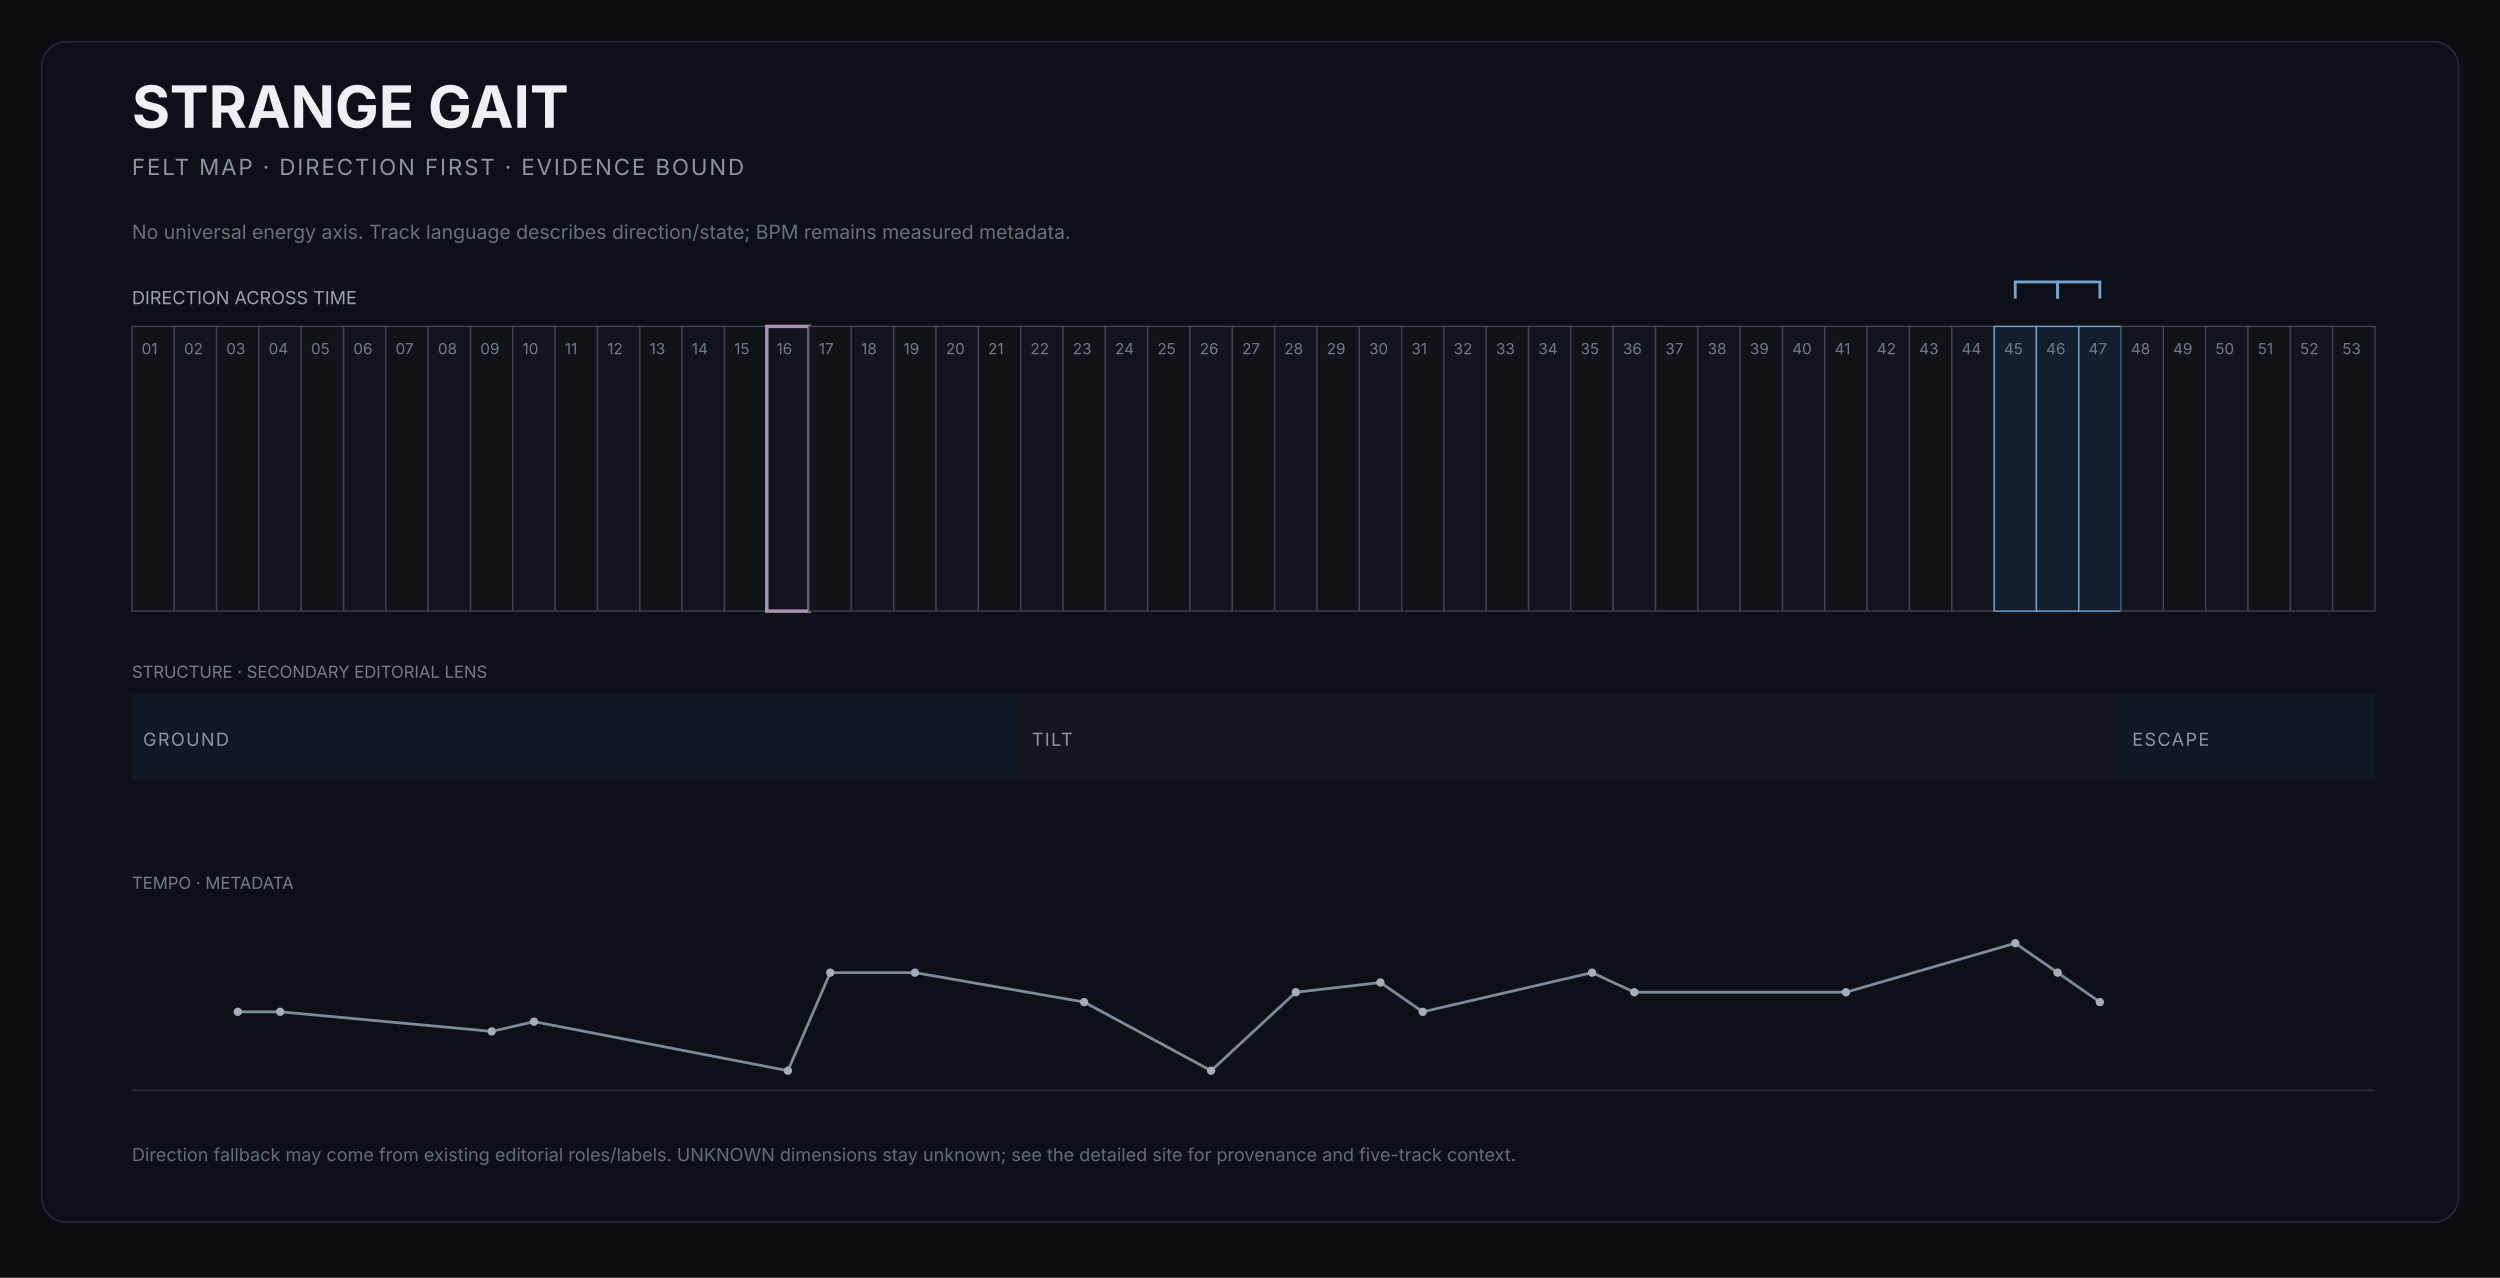
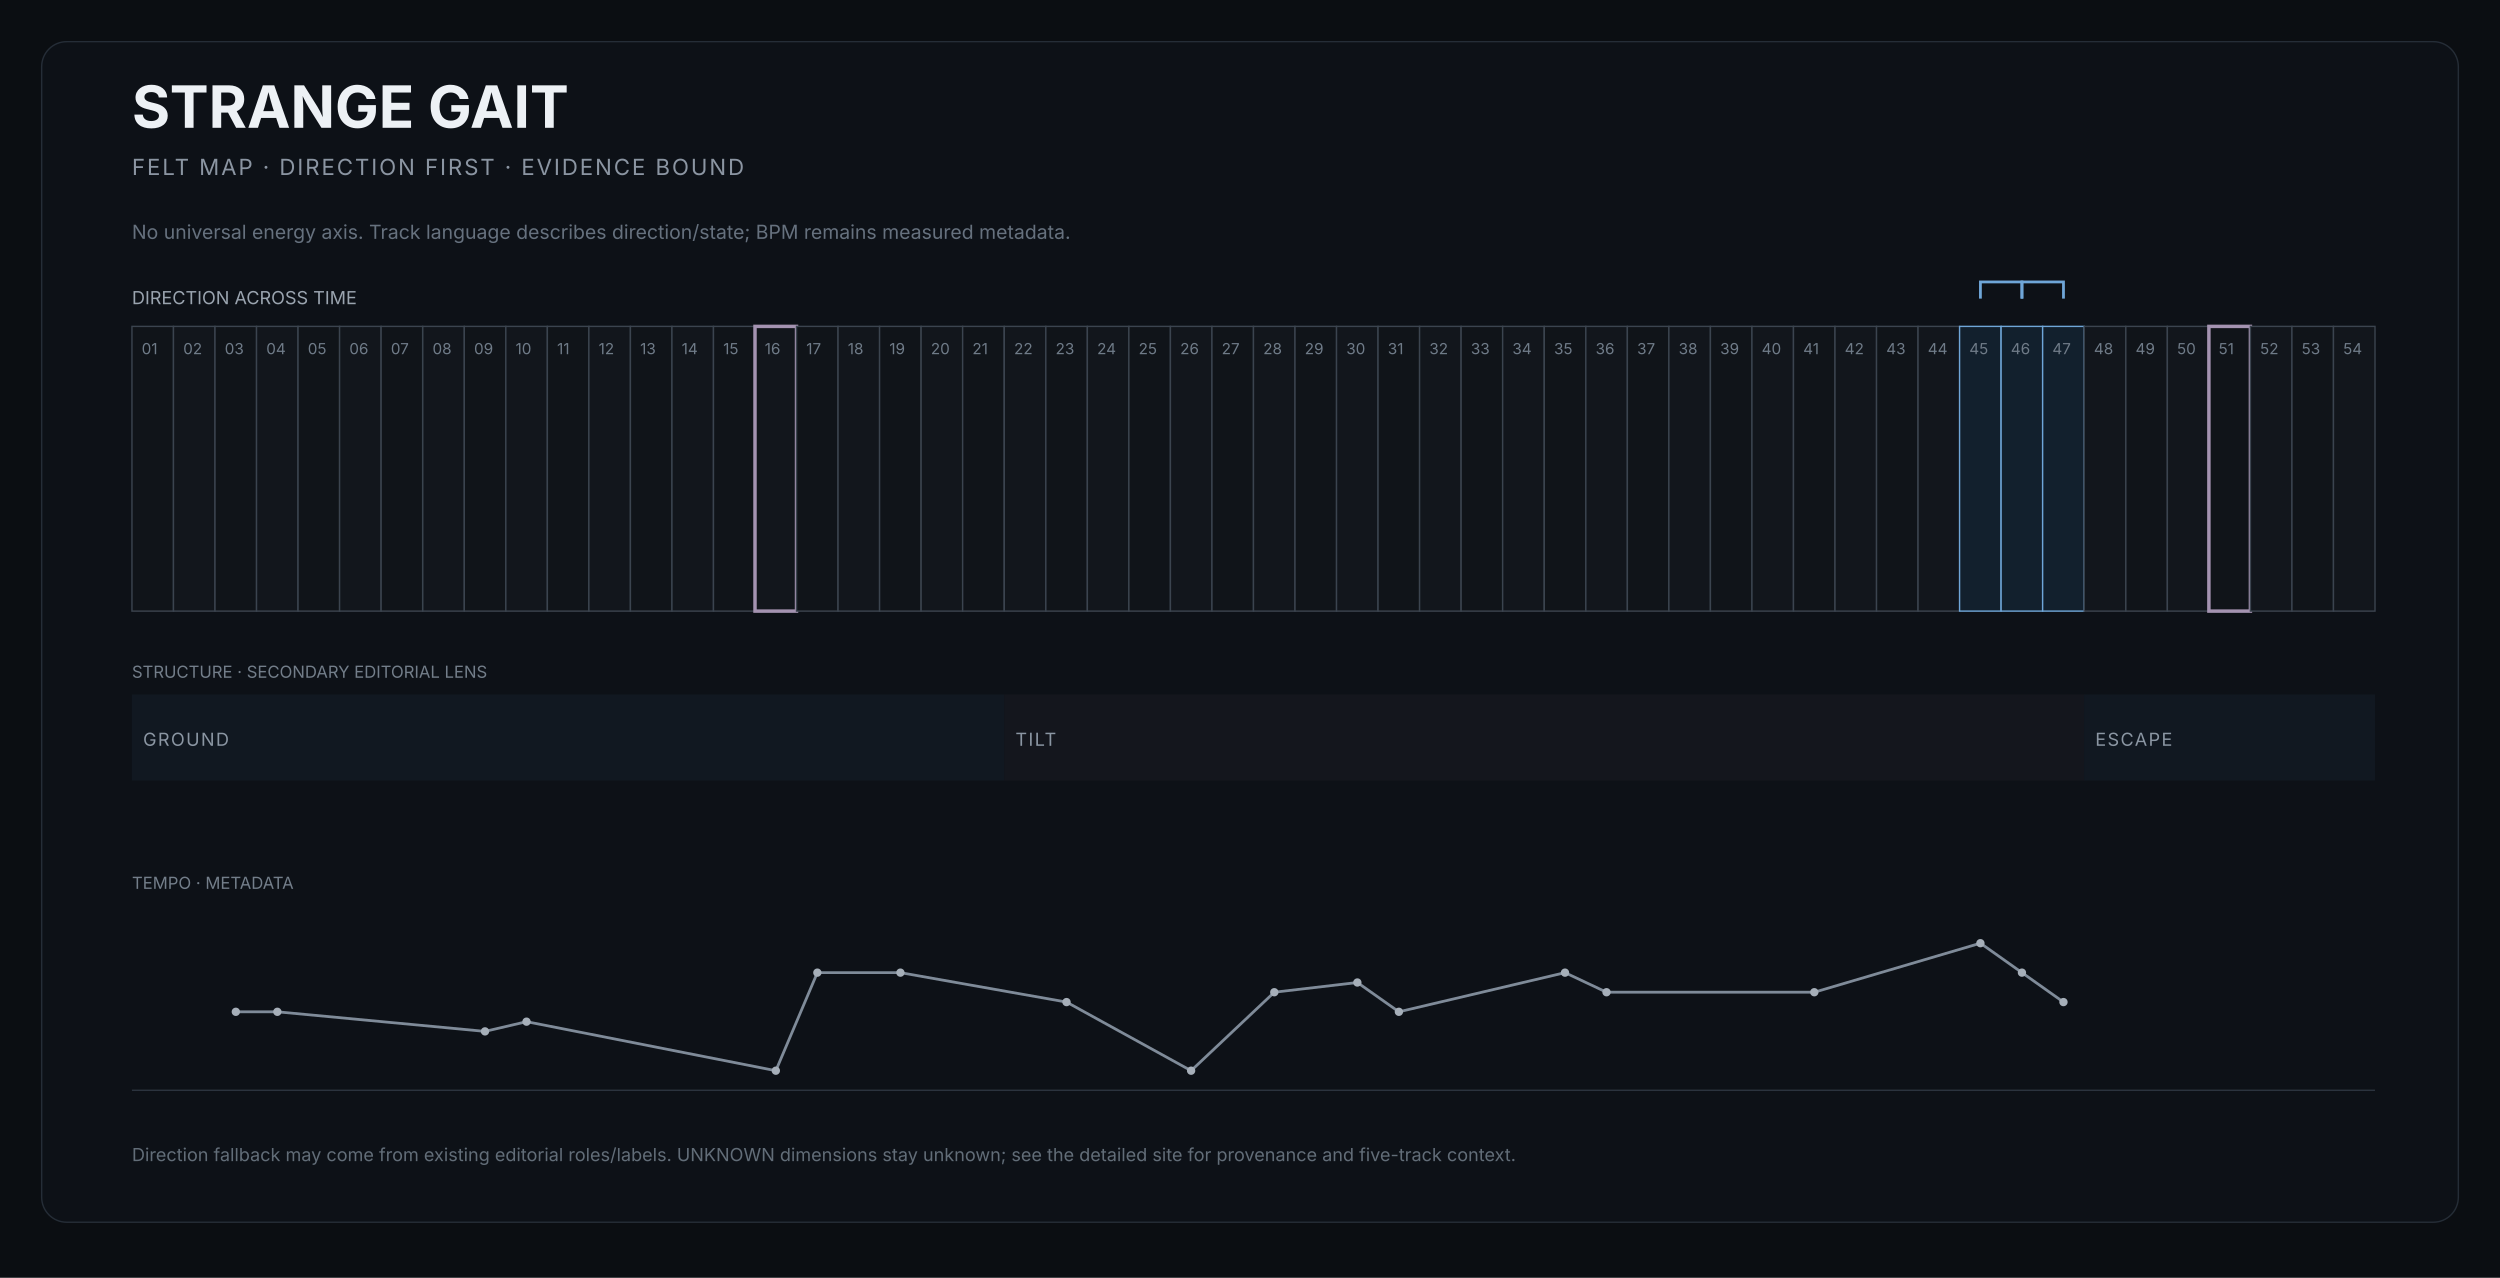
<svg xmlns="http://www.w3.org/2000/svg" width="1800" height="920" viewBox="0 0 1800 920" role="img" aria-labelledby="title desc">
  <rect width="1800" height="920" fill="#0b0e12" />
  <rect x="30" y="30" width="1740" height="850" rx="18" fill="#0d1117" stroke="#252d37" />
  <text x="95" y="92" fill="#edf1f5" font-size="42" font-family="Inter,Arial,sans-serif" font-weight="650">STRANGE GAIT</text>
  <text x="95" y="126" fill="#8b95a2" font-size="16" font-family="Inter,Arial,sans-serif" letter-spacing="1.4">FELT MAP · DIRECTION FIRST · EVIDENCE BOUND</text>
  <text x="95" y="172" fill="#66717e" font-size="14" font-family="Inter,Arial,sans-serif">No universal energy axis. Track language describes direction/state; BPM remains measured metadata.</text>
  <text x="95" y="219" fill="#9aa4af" font-size="13" font-family="Inter,Arial,sans-serif">DIRECTION ACROSS TIME</text>
  <g>
-     <rect x="95.0" y="235" width="30.5" height="205" fill="#101419" stroke="#3b444f" stroke-width="1" />
+     <rect x="95.0" y="235" width="29.9" height="205" fill="#101419" stroke="#3b444f" stroke-width="1" />
    <text x="102.0" y="255" fill="#6f7b88" font-size="11" font-family="Inter,Arial,sans-serif">01</text>
  </g>
  <g>
-     <rect x="125.5" y="235" width="30.5" height="205" fill="#12161c" stroke="#3b444f" stroke-width="1" />
-     <text x="132.5" y="255" fill="#6f7b88" font-size="11" font-family="Inter,Arial,sans-serif">02</text>
-   </g>
-   <g>
-     <rect x="155.9" y="235" width="30.5" height="205" fill="#101419" stroke="#3b444f" stroke-width="1" />
-     <text x="162.9" y="255" fill="#6f7b88" font-size="11" font-family="Inter,Arial,sans-serif">03</text>
-   </g>
-   <g>
-     <rect x="186.4" y="235" width="30.5" height="205" fill="#12161c" stroke="#3b444f" stroke-width="1" />
-     <text x="193.4" y="255" fill="#6f7b88" font-size="11" font-family="Inter,Arial,sans-serif">04</text>
-   </g>
-   <g>
-     <rect x="216.9" y="235" width="30.5" height="205" fill="#101419" stroke="#3b444f" stroke-width="1" />
-     <text x="223.9" y="255" fill="#6f7b88" font-size="11" font-family="Inter,Arial,sans-serif">05</text>
-   </g>
-   <g>
-     <rect x="247.4" y="235" width="30.5" height="205" fill="#12161c" stroke="#3b444f" stroke-width="1" />
-     <text x="254.4" y="255" fill="#6f7b88" font-size="11" font-family="Inter,Arial,sans-serif">06</text>
-   </g>
-   <g>
-     <rect x="277.8" y="235" width="30.5" height="205" fill="#101419" stroke="#3b444f" stroke-width="1" />
-     <text x="284.8" y="255" fill="#6f7b88" font-size="11" font-family="Inter,Arial,sans-serif">07</text>
-   </g>
-   <g>
-     <rect x="308.3" y="235" width="30.5" height="205" fill="#12161c" stroke="#3b444f" stroke-width="1" />
-     <text x="315.3" y="255" fill="#6f7b88" font-size="11" font-family="Inter,Arial,sans-serif">08</text>
-   </g>
-   <g>
-     <rect x="338.8" y="235" width="30.5" height="205" fill="#101419" stroke="#3b444f" stroke-width="1" />
-     <text x="345.8" y="255" fill="#6f7b88" font-size="11" font-family="Inter,Arial,sans-serif">09</text>
-   </g>
-   <g>
-     <rect x="369.2" y="235" width="30.5" height="205" fill="#12161c" stroke="#3b444f" stroke-width="1" />
-     <text x="376.2" y="255" fill="#6f7b88" font-size="11" font-family="Inter,Arial,sans-serif">10</text>
-   </g>
-   <g>
-     <rect x="399.7" y="235" width="30.5" height="205" fill="#101419" stroke="#3b444f" stroke-width="1" />
-     <text x="406.7" y="255" fill="#6f7b88" font-size="11" font-family="Inter,Arial,sans-serif">11</text>
-   </g>
-   <g>
-     <rect x="430.2" y="235" width="30.5" height="205" fill="#12161c" stroke="#3b444f" stroke-width="1" />
-     <text x="437.2" y="255" fill="#6f7b88" font-size="11" font-family="Inter,Arial,sans-serif">12</text>
-   </g>
-   <g>
-     <rect x="460.7" y="235" width="30.5" height="205" fill="#101419" stroke="#3b444f" stroke-width="1" />
-     <text x="467.7" y="255" fill="#6f7b88" font-size="11" font-family="Inter,Arial,sans-serif">13</text>
-   </g>
-   <g>
-     <rect x="491.1" y="235" width="30.5" height="205" fill="#12161c" stroke="#3b444f" stroke-width="1" />
-     <text x="498.1" y="255" fill="#6f7b88" font-size="11" font-family="Inter,Arial,sans-serif">14</text>
-   </g>
-   <g>
-     <rect x="521.6" y="235" width="30.5" height="205" fill="#101419" stroke="#3b444f" stroke-width="1" />
-     <text x="528.6" y="255" fill="#6f7b88" font-size="11" font-family="Inter,Arial,sans-serif">15</text>
-   </g>
-   <g>
-     <rect x="552.1" y="235" width="30.5" height="205" fill="#12161c" stroke="#a493b1" stroke-width="2.5" />
-     <text x="559.1" y="255" fill="#6f7b88" font-size="11" font-family="Inter,Arial,sans-serif">16</text>
-   </g>
-   <g>
-     <rect x="582.5" y="235" width="30.5" height="205" fill="#101419" stroke="#3b444f" stroke-width="1" />
-     <text x="589.5" y="255" fill="#6f7b88" font-size="11" font-family="Inter,Arial,sans-serif">17</text>
-   </g>
-   <g>
-     <rect x="613.0" y="235" width="30.5" height="205" fill="#12161c" stroke="#3b444f" stroke-width="1" />
-     <text x="620.0" y="255" fill="#6f7b88" font-size="11" font-family="Inter,Arial,sans-serif">18</text>
-   </g>
-   <g>
-     <rect x="643.5" y="235" width="30.5" height="205" fill="#101419" stroke="#3b444f" stroke-width="1" />
-     <text x="650.5" y="255" fill="#6f7b88" font-size="11" font-family="Inter,Arial,sans-serif">19</text>
-   </g>
-   <g>
-     <rect x="674.0" y="235" width="30.5" height="205" fill="#12161c" stroke="#3b444f" stroke-width="1" />
-     <text x="681.0" y="255" fill="#6f7b88" font-size="11" font-family="Inter,Arial,sans-serif">20</text>
-   </g>
-   <g>
-     <rect x="704.4" y="235" width="30.5" height="205" fill="#101419" stroke="#3b444f" stroke-width="1" />
-     <text x="711.4" y="255" fill="#6f7b88" font-size="11" font-family="Inter,Arial,sans-serif">21</text>
-   </g>
-   <g>
-     <rect x="734.9" y="235" width="30.5" height="205" fill="#12161c" stroke="#3b444f" stroke-width="1" />
-     <text x="741.9" y="255" fill="#6f7b88" font-size="11" font-family="Inter,Arial,sans-serif">22</text>
-   </g>
-   <g>
-     <rect x="765.4" y="235" width="30.5" height="205" fill="#101419" stroke="#3b444f" stroke-width="1" />
-     <text x="772.4" y="255" fill="#6f7b88" font-size="11" font-family="Inter,Arial,sans-serif">23</text>
-   </g>
-   <g>
-     <rect x="795.8" y="235" width="30.5" height="205" fill="#12161c" stroke="#3b444f" stroke-width="1" />
-     <text x="802.8" y="255" fill="#6f7b88" font-size="11" font-family="Inter,Arial,sans-serif">24</text>
-   </g>
-   <g>
-     <rect x="826.3" y="235" width="30.5" height="205" fill="#101419" stroke="#3b444f" stroke-width="1" />
-     <text x="833.3" y="255" fill="#6f7b88" font-size="11" font-family="Inter,Arial,sans-serif">25</text>
-   </g>
-   <g>
-     <rect x="856.8" y="235" width="30.5" height="205" fill="#12161c" stroke="#3b444f" stroke-width="1" />
-     <text x="863.8" y="255" fill="#6f7b88" font-size="11" font-family="Inter,Arial,sans-serif">26</text>
-   </g>
-   <g>
-     <rect x="887.3" y="235" width="30.5" height="205" fill="#101419" stroke="#3b444f" stroke-width="1" />
-     <text x="894.3" y="255" fill="#6f7b88" font-size="11" font-family="Inter,Arial,sans-serif">27</text>
-   </g>
-   <g>
-     <rect x="917.7" y="235" width="30.5" height="205" fill="#12161c" stroke="#3b444f" stroke-width="1" />
-     <text x="924.7" y="255" fill="#6f7b88" font-size="11" font-family="Inter,Arial,sans-serif">28</text>
-   </g>
-   <g>
-     <rect x="948.2" y="235" width="30.5" height="205" fill="#101419" stroke="#3b444f" stroke-width="1" />
-     <text x="955.2" y="255" fill="#6f7b88" font-size="11" font-family="Inter,Arial,sans-serif">29</text>
-   </g>
-   <g>
-     <rect x="978.7" y="235" width="30.5" height="205" fill="#12161c" stroke="#3b444f" stroke-width="1" />
-     <text x="985.7" y="255" fill="#6f7b88" font-size="11" font-family="Inter,Arial,sans-serif">30</text>
-   </g>
-   <g>
-     <rect x="1009.2" y="235" width="30.5" height="205" fill="#101419" stroke="#3b444f" stroke-width="1" />
-     <text x="1016.2" y="255" fill="#6f7b88" font-size="11" font-family="Inter,Arial,sans-serif">31</text>
-   </g>
-   <g>
-     <rect x="1039.6" y="235" width="30.5" height="205" fill="#12161c" stroke="#3b444f" stroke-width="1" />
-     <text x="1046.6" y="255" fill="#6f7b88" font-size="11" font-family="Inter,Arial,sans-serif">32</text>
-   </g>
-   <g>
-     <rect x="1070.1" y="235" width="30.5" height="205" fill="#101419" stroke="#3b444f" stroke-width="1" />
-     <text x="1077.1" y="255" fill="#6f7b88" font-size="11" font-family="Inter,Arial,sans-serif">33</text>
-   </g>
-   <g>
-     <rect x="1100.6" y="235" width="30.5" height="205" fill="#12161c" stroke="#3b444f" stroke-width="1" />
-     <text x="1107.6" y="255" fill="#6f7b88" font-size="11" font-family="Inter,Arial,sans-serif">34</text>
-   </g>
-   <g>
-     <rect x="1131.0" y="235" width="30.5" height="205" fill="#101419" stroke="#3b444f" stroke-width="1" />
-     <text x="1138.0" y="255" fill="#6f7b88" font-size="11" font-family="Inter,Arial,sans-serif">35</text>
-   </g>
-   <g>
-     <rect x="1161.5" y="235" width="30.5" height="205" fill="#12161c" stroke="#3b444f" stroke-width="1" />
-     <text x="1168.5" y="255" fill="#6f7b88" font-size="11" font-family="Inter,Arial,sans-serif">36</text>
-   </g>
-   <g>
-     <rect x="1192.0" y="235" width="30.5" height="205" fill="#101419" stroke="#3b444f" stroke-width="1" />
-     <text x="1199.0" y="255" fill="#6f7b88" font-size="11" font-family="Inter,Arial,sans-serif">37</text>
-   </g>
-   <g>
-     <rect x="1222.5" y="235" width="30.5" height="205" fill="#12161c" stroke="#3b444f" stroke-width="1" />
-     <text x="1229.5" y="255" fill="#6f7b88" font-size="11" font-family="Inter,Arial,sans-serif">38</text>
-   </g>
-   <g>
-     <rect x="1252.9" y="235" width="30.5" height="205" fill="#101419" stroke="#3b444f" stroke-width="1" />
-     <text x="1259.9" y="255" fill="#6f7b88" font-size="11" font-family="Inter,Arial,sans-serif">39</text>
-   </g>
-   <g>
-     <rect x="1283.4" y="235" width="30.5" height="205" fill="#12161c" stroke="#3b444f" stroke-width="1" />
-     <text x="1290.4" y="255" fill="#6f7b88" font-size="11" font-family="Inter,Arial,sans-serif">40</text>
-   </g>
-   <g>
-     <rect x="1313.9" y="235" width="30.5" height="205" fill="#101419" stroke="#3b444f" stroke-width="1" />
-     <text x="1320.9" y="255" fill="#6f7b88" font-size="11" font-family="Inter,Arial,sans-serif">41</text>
-   </g>
-   <g>
-     <rect x="1344.3" y="235" width="30.5" height="205" fill="#12161c" stroke="#3b444f" stroke-width="1" />
-     <text x="1351.3" y="255" fill="#6f7b88" font-size="11" font-family="Inter,Arial,sans-serif">42</text>
-   </g>
-   <g>
-     <rect x="1374.8" y="235" width="30.5" height="205" fill="#101419" stroke="#3b444f" stroke-width="1" />
-     <text x="1381.8" y="255" fill="#6f7b88" font-size="11" font-family="Inter,Arial,sans-serif">43</text>
-   </g>
-   <g>
-     <rect x="1405.3" y="235" width="30.5" height="205" fill="#12161c" stroke="#3b444f" stroke-width="1" />
-     <text x="1412.3" y="255" fill="#6f7b88" font-size="11" font-family="Inter,Arial,sans-serif">44</text>
-   </g>
-   <g>
-     <rect x="1435.8" y="235" width="30.5" height="205" fill="#12202d" stroke="#6fa6d8" stroke-width="1" />
-     <text x="1442.8" y="255" fill="#6f7b88" font-size="11" font-family="Inter,Arial,sans-serif">45</text>
-   </g>
-   <g>
-     <rect x="1466.2" y="235" width="30.5" height="205" fill="#12202d" stroke="#6fa6d8" stroke-width="1" />
-     <text x="1473.2" y="255" fill="#6f7b88" font-size="11" font-family="Inter,Arial,sans-serif">46</text>
-   </g>
-   <g>
-     <rect x="1496.7" y="235" width="30.5" height="205" fill="#12202d" stroke="#6fa6d8" stroke-width="1" />
-     <text x="1503.7" y="255" fill="#6f7b88" font-size="11" font-family="Inter,Arial,sans-serif">47</text>
-   </g>
-   <g>
-     <rect x="1527.2" y="235" width="30.5" height="205" fill="#12161c" stroke="#3b444f" stroke-width="1" />
-     <text x="1534.2" y="255" fill="#6f7b88" font-size="11" font-family="Inter,Arial,sans-serif">48</text>
-   </g>
-   <g>
-     <rect x="1557.6" y="235" width="30.5" height="205" fill="#101419" stroke="#3b444f" stroke-width="1" />
-     <text x="1564.6" y="255" fill="#6f7b88" font-size="11" font-family="Inter,Arial,sans-serif">49</text>
-   </g>
-   <g>
-     <rect x="1588.1" y="235" width="30.5" height="205" fill="#12161c" stroke="#3b444f" stroke-width="1" />
-     <text x="1595.1" y="255" fill="#6f7b88" font-size="11" font-family="Inter,Arial,sans-serif">50</text>
-   </g>
-   <g>
-     <rect x="1618.6" y="235" width="30.5" height="205" fill="#101419" stroke="#3b444f" stroke-width="1" />
-     <text x="1625.6" y="255" fill="#6f7b88" font-size="11" font-family="Inter,Arial,sans-serif">51</text>
-   </g>
-   <g>
-     <rect x="1649.1" y="235" width="30.5" height="205" fill="#12161c" stroke="#3b444f" stroke-width="1" />
-     <text x="1656.1" y="255" fill="#6f7b88" font-size="11" font-family="Inter,Arial,sans-serif">52</text>
-   </g>
-   <g>
-     <rect x="1679.5" y="235" width="30.5" height="205" fill="#101419" stroke="#3b444f" stroke-width="1" />
-     <text x="1686.5" y="255" fill="#6f7b88" font-size="11" font-family="Inter,Arial,sans-serif">53</text>
-   </g>
-   <path d="M 1451.0 215 L 1451.0 203 L 1481.5 203 L 1481.5 215" fill="none" stroke="#6fa6d8" stroke-width="2" />
-   <path d="M 1481.5 215 L 1481.5 203 L 1511.9 203 L 1511.9 215" fill="none" stroke="#6fa6d8" stroke-width="2" />
+     <rect x="124.9" y="235" width="29.9" height="205" fill="#12161c" stroke="#3b444f" stroke-width="1" />
+     <text x="131.9" y="255" fill="#6f7b88" font-size="11" font-family="Inter,Arial,sans-serif">02</text>
+   </g>
+   <g>
+     <rect x="154.8" y="235" width="29.9" height="205" fill="#101419" stroke="#3b444f" stroke-width="1" />
+     <text x="161.8" y="255" fill="#6f7b88" font-size="11" font-family="Inter,Arial,sans-serif">03</text>
+   </g>
+   <g>
+     <rect x="184.7" y="235" width="29.9" height="205" fill="#12161c" stroke="#3b444f" stroke-width="1" />
+     <text x="191.7" y="255" fill="#6f7b88" font-size="11" font-family="Inter,Arial,sans-serif">04</text>
+   </g>
+   <g>
+     <rect x="214.6" y="235" width="29.9" height="205" fill="#101419" stroke="#3b444f" stroke-width="1" />
+     <text x="221.6" y="255" fill="#6f7b88" font-size="11" font-family="Inter,Arial,sans-serif">05</text>
+   </g>
+   <g>
+     <rect x="244.5" y="235" width="29.9" height="205" fill="#12161c" stroke="#3b444f" stroke-width="1" />
+     <text x="251.5" y="255" fill="#6f7b88" font-size="11" font-family="Inter,Arial,sans-serif">06</text>
+   </g>
+   <g>
+     <rect x="274.4" y="235" width="29.9" height="205" fill="#101419" stroke="#3b444f" stroke-width="1" />
+     <text x="281.4" y="255" fill="#6f7b88" font-size="11" font-family="Inter,Arial,sans-serif">07</text>
+   </g>
+   <g>
+     <rect x="304.4" y="235" width="29.9" height="205" fill="#12161c" stroke="#3b444f" stroke-width="1" />
+     <text x="311.4" y="255" fill="#6f7b88" font-size="11" font-family="Inter,Arial,sans-serif">08</text>
+   </g>
+   <g>
+     <rect x="334.3" y="235" width="29.9" height="205" fill="#101419" stroke="#3b444f" stroke-width="1" />
+     <text x="341.3" y="255" fill="#6f7b88" font-size="11" font-family="Inter,Arial,sans-serif">09</text>
+   </g>
+   <g>
+     <rect x="364.2" y="235" width="29.9" height="205" fill="#12161c" stroke="#3b444f" stroke-width="1" />
+     <text x="371.2" y="255" fill="#6f7b88" font-size="11" font-family="Inter,Arial,sans-serif">10</text>
+   </g>
+   <g>
+     <rect x="394.1" y="235" width="29.9" height="205" fill="#101419" stroke="#3b444f" stroke-width="1" />
+     <text x="401.1" y="255" fill="#6f7b88" font-size="11" font-family="Inter,Arial,sans-serif">11</text>
+   </g>
+   <g>
+     <rect x="424.0" y="235" width="29.9" height="205" fill="#12161c" stroke="#3b444f" stroke-width="1" />
+     <text x="431.0" y="255" fill="#6f7b88" font-size="11" font-family="Inter,Arial,sans-serif">12</text>
+   </g>
+   <g>
+     <rect x="453.9" y="235" width="29.9" height="205" fill="#101419" stroke="#3b444f" stroke-width="1" />
+     <text x="460.9" y="255" fill="#6f7b88" font-size="11" font-family="Inter,Arial,sans-serif">13</text>
+   </g>
+   <g>
+     <rect x="483.8" y="235" width="29.9" height="205" fill="#12161c" stroke="#3b444f" stroke-width="1" />
+     <text x="490.8" y="255" fill="#6f7b88" font-size="11" font-family="Inter,Arial,sans-serif">14</text>
+   </g>
+   <g>
+     <rect x="513.7" y="235" width="29.9" height="205" fill="#101419" stroke="#3b444f" stroke-width="1" />
+     <text x="520.7" y="255" fill="#6f7b88" font-size="11" font-family="Inter,Arial,sans-serif">15</text>
+   </g>
+   <g>
+     <rect x="543.6" y="235" width="29.9" height="205" fill="#12161c" stroke="#a493b1" stroke-width="2.5" />
+     <text x="550.6" y="255" fill="#6f7b88" font-size="11" font-family="Inter,Arial,sans-serif">16</text>
+   </g>
+   <g>
+     <rect x="573.5" y="235" width="29.9" height="205" fill="#101419" stroke="#3b444f" stroke-width="1" />
+     <text x="580.5" y="255" fill="#6f7b88" font-size="11" font-family="Inter,Arial,sans-serif">17</text>
+   </g>
+   <g>
+     <rect x="603.4" y="235" width="29.9" height="205" fill="#12161c" stroke="#3b444f" stroke-width="1" />
+     <text x="610.4" y="255" fill="#6f7b88" font-size="11" font-family="Inter,Arial,sans-serif">18</text>
+   </g>
+   <g>
+     <rect x="633.3" y="235" width="29.9" height="205" fill="#101419" stroke="#3b444f" stroke-width="1" />
+     <text x="640.3" y="255" fill="#6f7b88" font-size="11" font-family="Inter,Arial,sans-serif">19</text>
+   </g>
+   <g>
+     <rect x="663.2" y="235" width="29.9" height="205" fill="#12161c" stroke="#3b444f" stroke-width="1" />
+     <text x="670.2" y="255" fill="#6f7b88" font-size="11" font-family="Inter,Arial,sans-serif">20</text>
+   </g>
+   <g>
+     <rect x="693.1" y="235" width="29.9" height="205" fill="#101419" stroke="#3b444f" stroke-width="1" />
+     <text x="700.1" y="255" fill="#6f7b88" font-size="11" font-family="Inter,Arial,sans-serif">21</text>
+   </g>
+   <g>
+     <rect x="723.1" y="235" width="29.9" height="205" fill="#12161c" stroke="#3b444f" stroke-width="1" />
+     <text x="730.1" y="255" fill="#6f7b88" font-size="11" font-family="Inter,Arial,sans-serif">22</text>
+   </g>
+   <g>
+     <rect x="753.0" y="235" width="29.9" height="205" fill="#101419" stroke="#3b444f" stroke-width="1" />
+     <text x="760.0" y="255" fill="#6f7b88" font-size="11" font-family="Inter,Arial,sans-serif">23</text>
+   </g>
+   <g>
+     <rect x="782.9" y="235" width="29.9" height="205" fill="#12161c" stroke="#3b444f" stroke-width="1" />
+     <text x="789.9" y="255" fill="#6f7b88" font-size="11" font-family="Inter,Arial,sans-serif">24</text>
+   </g>
+   <g>
+     <rect x="812.8" y="235" width="29.9" height="205" fill="#101419" stroke="#3b444f" stroke-width="1" />
+     <text x="819.8" y="255" fill="#6f7b88" font-size="11" font-family="Inter,Arial,sans-serif">25</text>
+   </g>
+   <g>
+     <rect x="842.7" y="235" width="29.9" height="205" fill="#12161c" stroke="#3b444f" stroke-width="1" />
+     <text x="849.7" y="255" fill="#6f7b88" font-size="11" font-family="Inter,Arial,sans-serif">26</text>
+   </g>
+   <g>
+     <rect x="872.6" y="235" width="29.9" height="205" fill="#101419" stroke="#3b444f" stroke-width="1" />
+     <text x="879.6" y="255" fill="#6f7b88" font-size="11" font-family="Inter,Arial,sans-serif">27</text>
+   </g>
+   <g>
+     <rect x="902.5" y="235" width="29.9" height="205" fill="#12161c" stroke="#3b444f" stroke-width="1" />
+     <text x="909.5" y="255" fill="#6f7b88" font-size="11" font-family="Inter,Arial,sans-serif">28</text>
+   </g>
+   <g>
+     <rect x="932.4" y="235" width="29.9" height="205" fill="#101419" stroke="#3b444f" stroke-width="1" />
+     <text x="939.4" y="255" fill="#6f7b88" font-size="11" font-family="Inter,Arial,sans-serif">29</text>
+   </g>
+   <g>
+     <rect x="962.3" y="235" width="29.9" height="205" fill="#12161c" stroke="#3b444f" stroke-width="1" />
+     <text x="969.3" y="255" fill="#6f7b88" font-size="11" font-family="Inter,Arial,sans-serif">30</text>
+   </g>
+   <g>
+     <rect x="992.2" y="235" width="29.9" height="205" fill="#101419" stroke="#3b444f" stroke-width="1" />
+     <text x="999.2" y="255" fill="#6f7b88" font-size="11" font-family="Inter,Arial,sans-serif">31</text>
+   </g>
+   <g>
+     <rect x="1022.1" y="235" width="29.9" height="205" fill="#12161c" stroke="#3b444f" stroke-width="1" />
+     <text x="1029.1" y="255" fill="#6f7b88" font-size="11" font-family="Inter,Arial,sans-serif">32</text>
+   </g>
+   <g>
+     <rect x="1052.0" y="235" width="29.9" height="205" fill="#101419" stroke="#3b444f" stroke-width="1" />
+     <text x="1059.0" y="255" fill="#6f7b88" font-size="11" font-family="Inter,Arial,sans-serif">33</text>
+   </g>
+   <g>
+     <rect x="1081.9" y="235" width="29.9" height="205" fill="#12161c" stroke="#3b444f" stroke-width="1" />
+     <text x="1088.9" y="255" fill="#6f7b88" font-size="11" font-family="Inter,Arial,sans-serif">34</text>
+   </g>
+   <g>
+     <rect x="1111.9" y="235" width="29.9" height="205" fill="#101419" stroke="#3b444f" stroke-width="1" />
+     <text x="1118.9" y="255" fill="#6f7b88" font-size="11" font-family="Inter,Arial,sans-serif">35</text>
+   </g>
+   <g>
+     <rect x="1141.8" y="235" width="29.9" height="205" fill="#12161c" stroke="#3b444f" stroke-width="1" />
+     <text x="1148.8" y="255" fill="#6f7b88" font-size="11" font-family="Inter,Arial,sans-serif">36</text>
+   </g>
+   <g>
+     <rect x="1171.7" y="235" width="29.9" height="205" fill="#101419" stroke="#3b444f" stroke-width="1" />
+     <text x="1178.7" y="255" fill="#6f7b88" font-size="11" font-family="Inter,Arial,sans-serif">37</text>
+   </g>
+   <g>
+     <rect x="1201.6" y="235" width="29.9" height="205" fill="#12161c" stroke="#3b444f" stroke-width="1" />
+     <text x="1208.6" y="255" fill="#6f7b88" font-size="11" font-family="Inter,Arial,sans-serif">38</text>
+   </g>
+   <g>
+     <rect x="1231.5" y="235" width="29.9" height="205" fill="#101419" stroke="#3b444f" stroke-width="1" />
+     <text x="1238.5" y="255" fill="#6f7b88" font-size="11" font-family="Inter,Arial,sans-serif">39</text>
+   </g>
+   <g>
+     <rect x="1261.4" y="235" width="29.9" height="205" fill="#12161c" stroke="#3b444f" stroke-width="1" />
+     <text x="1268.4" y="255" fill="#6f7b88" font-size="11" font-family="Inter,Arial,sans-serif">40</text>
+   </g>
+   <g>
+     <rect x="1291.3" y="235" width="29.9" height="205" fill="#101419" stroke="#3b444f" stroke-width="1" />
+     <text x="1298.3" y="255" fill="#6f7b88" font-size="11" font-family="Inter,Arial,sans-serif">41</text>
+   </g>
+   <g>
+     <rect x="1321.2" y="235" width="29.9" height="205" fill="#12161c" stroke="#3b444f" stroke-width="1" />
+     <text x="1328.2" y="255" fill="#6f7b88" font-size="11" font-family="Inter,Arial,sans-serif">42</text>
+   </g>
+   <g>
+     <rect x="1351.1" y="235" width="29.9" height="205" fill="#101419" stroke="#3b444f" stroke-width="1" />
+     <text x="1358.1" y="255" fill="#6f7b88" font-size="11" font-family="Inter,Arial,sans-serif">43</text>
+   </g>
+   <g>
+     <rect x="1381.0" y="235" width="29.9" height="205" fill="#12161c" stroke="#3b444f" stroke-width="1" />
+     <text x="1388.0" y="255" fill="#6f7b88" font-size="11" font-family="Inter,Arial,sans-serif">44</text>
+   </g>
+   <g>
+     <rect x="1410.9" y="235" width="29.9" height="205" fill="#12202d" stroke="#6fa6d8" stroke-width="1" />
+     <text x="1417.9" y="255" fill="#6f7b88" font-size="11" font-family="Inter,Arial,sans-serif">45</text>
+   </g>
+   <g>
+     <rect x="1440.8" y="235" width="29.9" height="205" fill="#12202d" stroke="#6fa6d8" stroke-width="1" />
+     <text x="1447.8" y="255" fill="#6f7b88" font-size="11" font-family="Inter,Arial,sans-serif">46</text>
+   </g>
+   <g>
+     <rect x="1470.7" y="235" width="29.9" height="205" fill="#12202d" stroke="#6fa6d8" stroke-width="1" />
+     <text x="1477.7" y="255" fill="#6f7b88" font-size="11" font-family="Inter,Arial,sans-serif">47</text>
+   </g>
+   <g>
+     <rect x="1500.6" y="235" width="29.9" height="205" fill="#12161c" stroke="#3b444f" stroke-width="1" />
+     <text x="1507.6" y="255" fill="#6f7b88" font-size="11" font-family="Inter,Arial,sans-serif">48</text>
+   </g>
+   <g>
+     <rect x="1530.6" y="235" width="29.9" height="205" fill="#101419" stroke="#3b444f" stroke-width="1" />
+     <text x="1537.6" y="255" fill="#6f7b88" font-size="11" font-family="Inter,Arial,sans-serif">49</text>
+   </g>
+   <g>
+     <rect x="1560.5" y="235" width="29.9" height="205" fill="#12161c" stroke="#3b444f" stroke-width="1" />
+     <text x="1567.5" y="255" fill="#6f7b88" font-size="11" font-family="Inter,Arial,sans-serif">50</text>
+   </g>
+   <g>
+     <rect x="1590.4" y="235" width="29.9" height="205" fill="#101419" stroke="#a493b1" stroke-width="2.5" />
+     <text x="1597.4" y="255" fill="#6f7b88" font-size="11" font-family="Inter,Arial,sans-serif">51</text>
+   </g>
+   <g>
+     <rect x="1620.3" y="235" width="29.9" height="205" fill="#12161c" stroke="#3b444f" stroke-width="1" />
+     <text x="1627.3" y="255" fill="#6f7b88" font-size="11" font-family="Inter,Arial,sans-serif">52</text>
+   </g>
+   <g>
+     <rect x="1650.2" y="235" width="29.9" height="205" fill="#101419" stroke="#3b444f" stroke-width="1" />
+     <text x="1657.2" y="255" fill="#6f7b88" font-size="11" font-family="Inter,Arial,sans-serif">53</text>
+   </g>
+   <g>
+     <rect x="1680.1" y="235" width="29.9" height="205" fill="#12161c" stroke="#3b444f" stroke-width="1" />
+     <text x="1687.1" y="255" fill="#6f7b88" font-size="11" font-family="Inter,Arial,sans-serif">54</text>
+   </g>
+   <path d="M 1425.9 215 L 1425.9 203 L 1455.8 203 L 1455.8 215" fill="none" stroke="#6fa6d8" stroke-width="2" />
+   <path d="M 1455.8 215 L 1455.8 203 L 1485.7 203 L 1485.7 215" fill="none" stroke="#6fa6d8" stroke-width="2" />
  <text x="95" y="488" fill="#737e8a" font-size="12" font-family="Inter,Arial,sans-serif">STRUCTURE · SECONDARY EDITORIAL LENS</text>
  <g>
-     <rect x="95.0" y="500" width="639.9" height="62" fill="#111821" />
+     <rect x="95.0" y="500" width="628.1" height="62" fill="#111821" />
    <text x="103.0" y="537" fill="#8b96a3" font-size="13" font-family="Inter,Arial,sans-serif" letter-spacing="1">GROUND</text>
  </g>
  <g>
-     <rect x="734.9" y="500" width="792.3" height="62" fill="#14161d" />
-     <text x="742.9" y="537" fill="#8b96a3" font-size="13" font-family="Inter,Arial,sans-serif" letter-spacing="1">TILT</text>
-   </g>
-   <g>
-     <rect x="1527.2" y="500" width="182.8" height="62" fill="#111821" />
-     <text x="1535.2" y="537" fill="#8b96a3" font-size="13" font-family="Inter,Arial,sans-serif" letter-spacing="1">ESCAPE</text>
+     <rect x="723.1" y="500" width="777.6" height="62" fill="#14161d" />
+     <text x="731.1" y="537" fill="#8b96a3" font-size="13" font-family="Inter,Arial,sans-serif" letter-spacing="1">TILT</text>
+   </g>
+   <g>
+     <rect x="1500.6" y="500" width="209.4" height="62" fill="#111821" />
+     <text x="1508.6" y="537" fill="#8b96a3" font-size="13" font-family="Inter,Arial,sans-serif" letter-spacing="1">ESCAPE</text>
  </g>
  <text x="95" y="640" fill="#737e8a" font-size="12" font-family="Inter,Arial,sans-serif">TEMPO · METADATA</text>
  <line x1="95" x2="1710" y1="785" y2="785" stroke="#2c343e" />
-   <polyline points="171.2,728.5 201.7,728.5 354.0,742.6 384.5,735.6 567.3,770.9 597.8,700.3 658.7,700.3 780.6,721.5 872.0,770.9 933.0,714.4 993.9,707.4 1024.4,728.5 1146.3,700.3 1176.7,714.4 1329.1,714.4 1451.0,679.1 1481.5,700.3 1511.9,721.5" fill="none" stroke="#7f8b99" stroke-width="2" />
-   <circle cx="171.2" cy="728.5" r="3" fill="#a6afb9" />
-   <circle cx="201.7" cy="728.5" r="3" fill="#a6afb9" />
-   <circle cx="354.0" cy="742.6" r="3" fill="#a6afb9" />
-   <circle cx="384.5" cy="735.6" r="3" fill="#a6afb9" />
-   <circle cx="567.3" cy="770.9" r="3" fill="#a6afb9" />
-   <circle cx="597.8" cy="700.3" r="3" fill="#a6afb9" />
-   <circle cx="658.7" cy="700.3" r="3" fill="#a6afb9" />
-   <circle cx="780.6" cy="721.5" r="3" fill="#a6afb9" />
-   <circle cx="872.0" cy="770.9" r="3" fill="#a6afb9" />
-   <circle cx="933.0" cy="714.4" r="3" fill="#a6afb9" />
-   <circle cx="993.9" cy="707.4" r="3" fill="#a6afb9" />
-   <circle cx="1024.4" cy="728.5" r="3" fill="#a6afb9" />
-   <circle cx="1146.3" cy="700.3" r="3" fill="#a6afb9" />
-   <circle cx="1176.7" cy="714.4" r="3" fill="#a6afb9" />
-   <circle cx="1329.1" cy="714.4" r="3" fill="#a6afb9" />
-   <circle cx="1451.0" cy="679.1" r="3" fill="#a6afb9" />
-   <circle cx="1481.5" cy="700.3" r="3" fill="#a6afb9" />
-   <circle cx="1511.9" cy="721.5" r="3" fill="#a6afb9" />
+   <polyline points="169.8,728.5 199.7,728.5 349.2,742.6 379.1,735.6 558.6,770.9 588.5,700.3 648.3,700.3 767.9,721.5 857.6,770.9 917.5,714.4 977.3,707.4 1007.2,728.5 1126.8,700.3 1156.7,714.4 1306.3,714.4 1425.9,679.1 1455.8,700.3 1485.7,721.5" fill="none" stroke="#7f8b99" stroke-width="2" />
+   <circle cx="169.8" cy="728.5" r="3" fill="#a6afb9" />
+   <circle cx="199.7" cy="728.5" r="3" fill="#a6afb9" />
+   <circle cx="349.2" cy="742.6" r="3" fill="#a6afb9" />
+   <circle cx="379.1" cy="735.6" r="3" fill="#a6afb9" />
+   <circle cx="558.6" cy="770.9" r="3" fill="#a6afb9" />
+   <circle cx="588.5" cy="700.3" r="3" fill="#a6afb9" />
+   <circle cx="648.3" cy="700.3" r="3" fill="#a6afb9" />
+   <circle cx="767.9" cy="721.5" r="3" fill="#a6afb9" />
+   <circle cx="857.6" cy="770.9" r="3" fill="#a6afb9" />
+   <circle cx="917.5" cy="714.4" r="3" fill="#a6afb9" />
+   <circle cx="977.3" cy="707.4" r="3" fill="#a6afb9" />
+   <circle cx="1007.2" cy="728.5" r="3" fill="#a6afb9" />
+   <circle cx="1126.8" cy="700.3" r="3" fill="#a6afb9" />
+   <circle cx="1156.7" cy="714.4" r="3" fill="#a6afb9" />
+   <circle cx="1306.3" cy="714.4" r="3" fill="#a6afb9" />
+   <circle cx="1425.9" cy="679.1" r="3" fill="#a6afb9" />
+   <circle cx="1455.8" cy="700.3" r="3" fill="#a6afb9" />
+   <circle cx="1485.7" cy="721.5" r="3" fill="#a6afb9" />
  <text x="95" y="836" fill="#626d78" font-size="13" font-family="Inter,Arial,sans-serif">Direction fallback may come from existing editorial roles/labels. UNKNOWN dimensions stay unknown; see the detailed site for provenance and five-track context.</text>
</svg>
